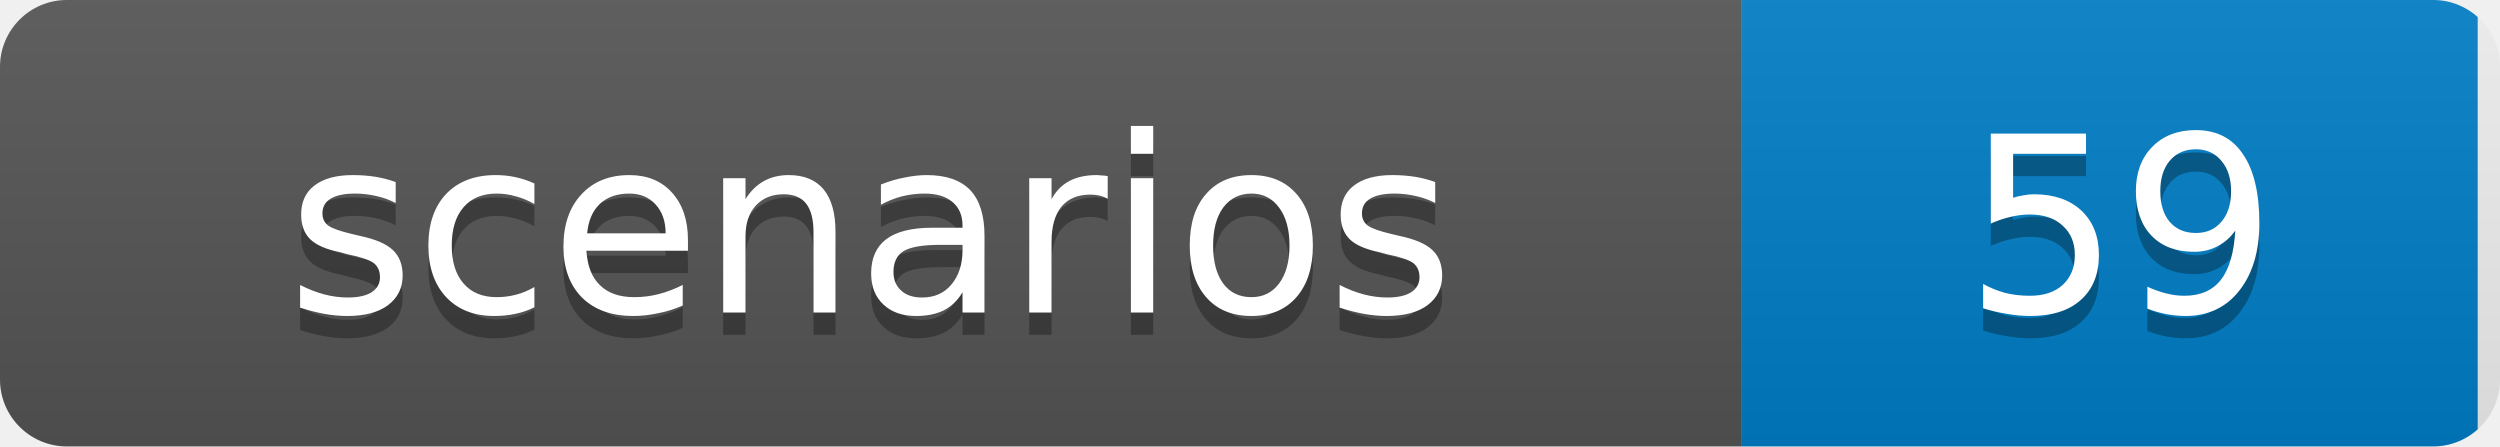
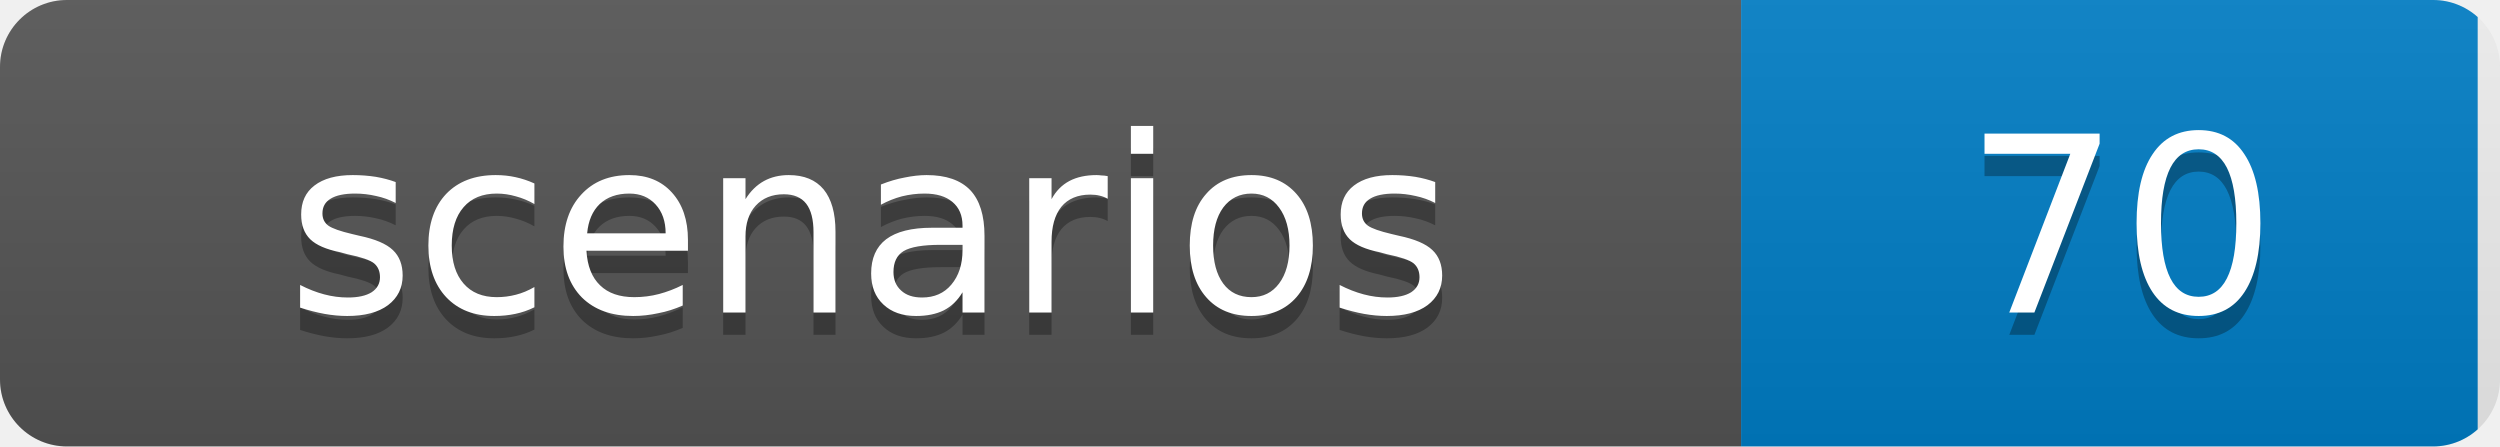
- <svg xmlns="http://www.w3.org/2000/svg" width="112" height="20" role="img" aria-label="scenarios: 59">
+ <svg xmlns="http://www.w3.org/2000/svg" width="112" height="20" role="img" aria-label="scenarios: 70">
  <linearGradient id="s" x2="0" y2="100%">
    <stop offset="0" stop-color="#bbb" stop-opacity=".1" />
    <stop offset="1" stop-opacity=".1" />
  </linearGradient>
  <clipPath id="r">
    <rect width="112" height="20" rx="3" fill="#fff" />
  </clipPath>
  <g clip-path="url(#r)">
    <rect width="78" height="20" fill="#555" />
    <rect x="78" width="33" height="20" fill="#007ec6" />
    <rect width="112" height="20" fill="url(#s)" />
  </g>
  <g fill="#fff" text-anchor="middle" font-family="Verdana,Geneva,DejaVu Sans,sans-serif" font-size="11">
    <text x="39" y="15" fill="#010101" fill-opacity=".3">scenarios</text>
    <text x="39" y="14">scenarios</text>
-     <text x="95" y="15" fill="#010101" fill-opacity=".3">59</text>
-     <text x="95" y="14">59</text>
+     <text x="95" y="15" fill="#010101" fill-opacity=".3">70</text>
+     <text x="95" y="14">70</text>
  </g>
</svg>
